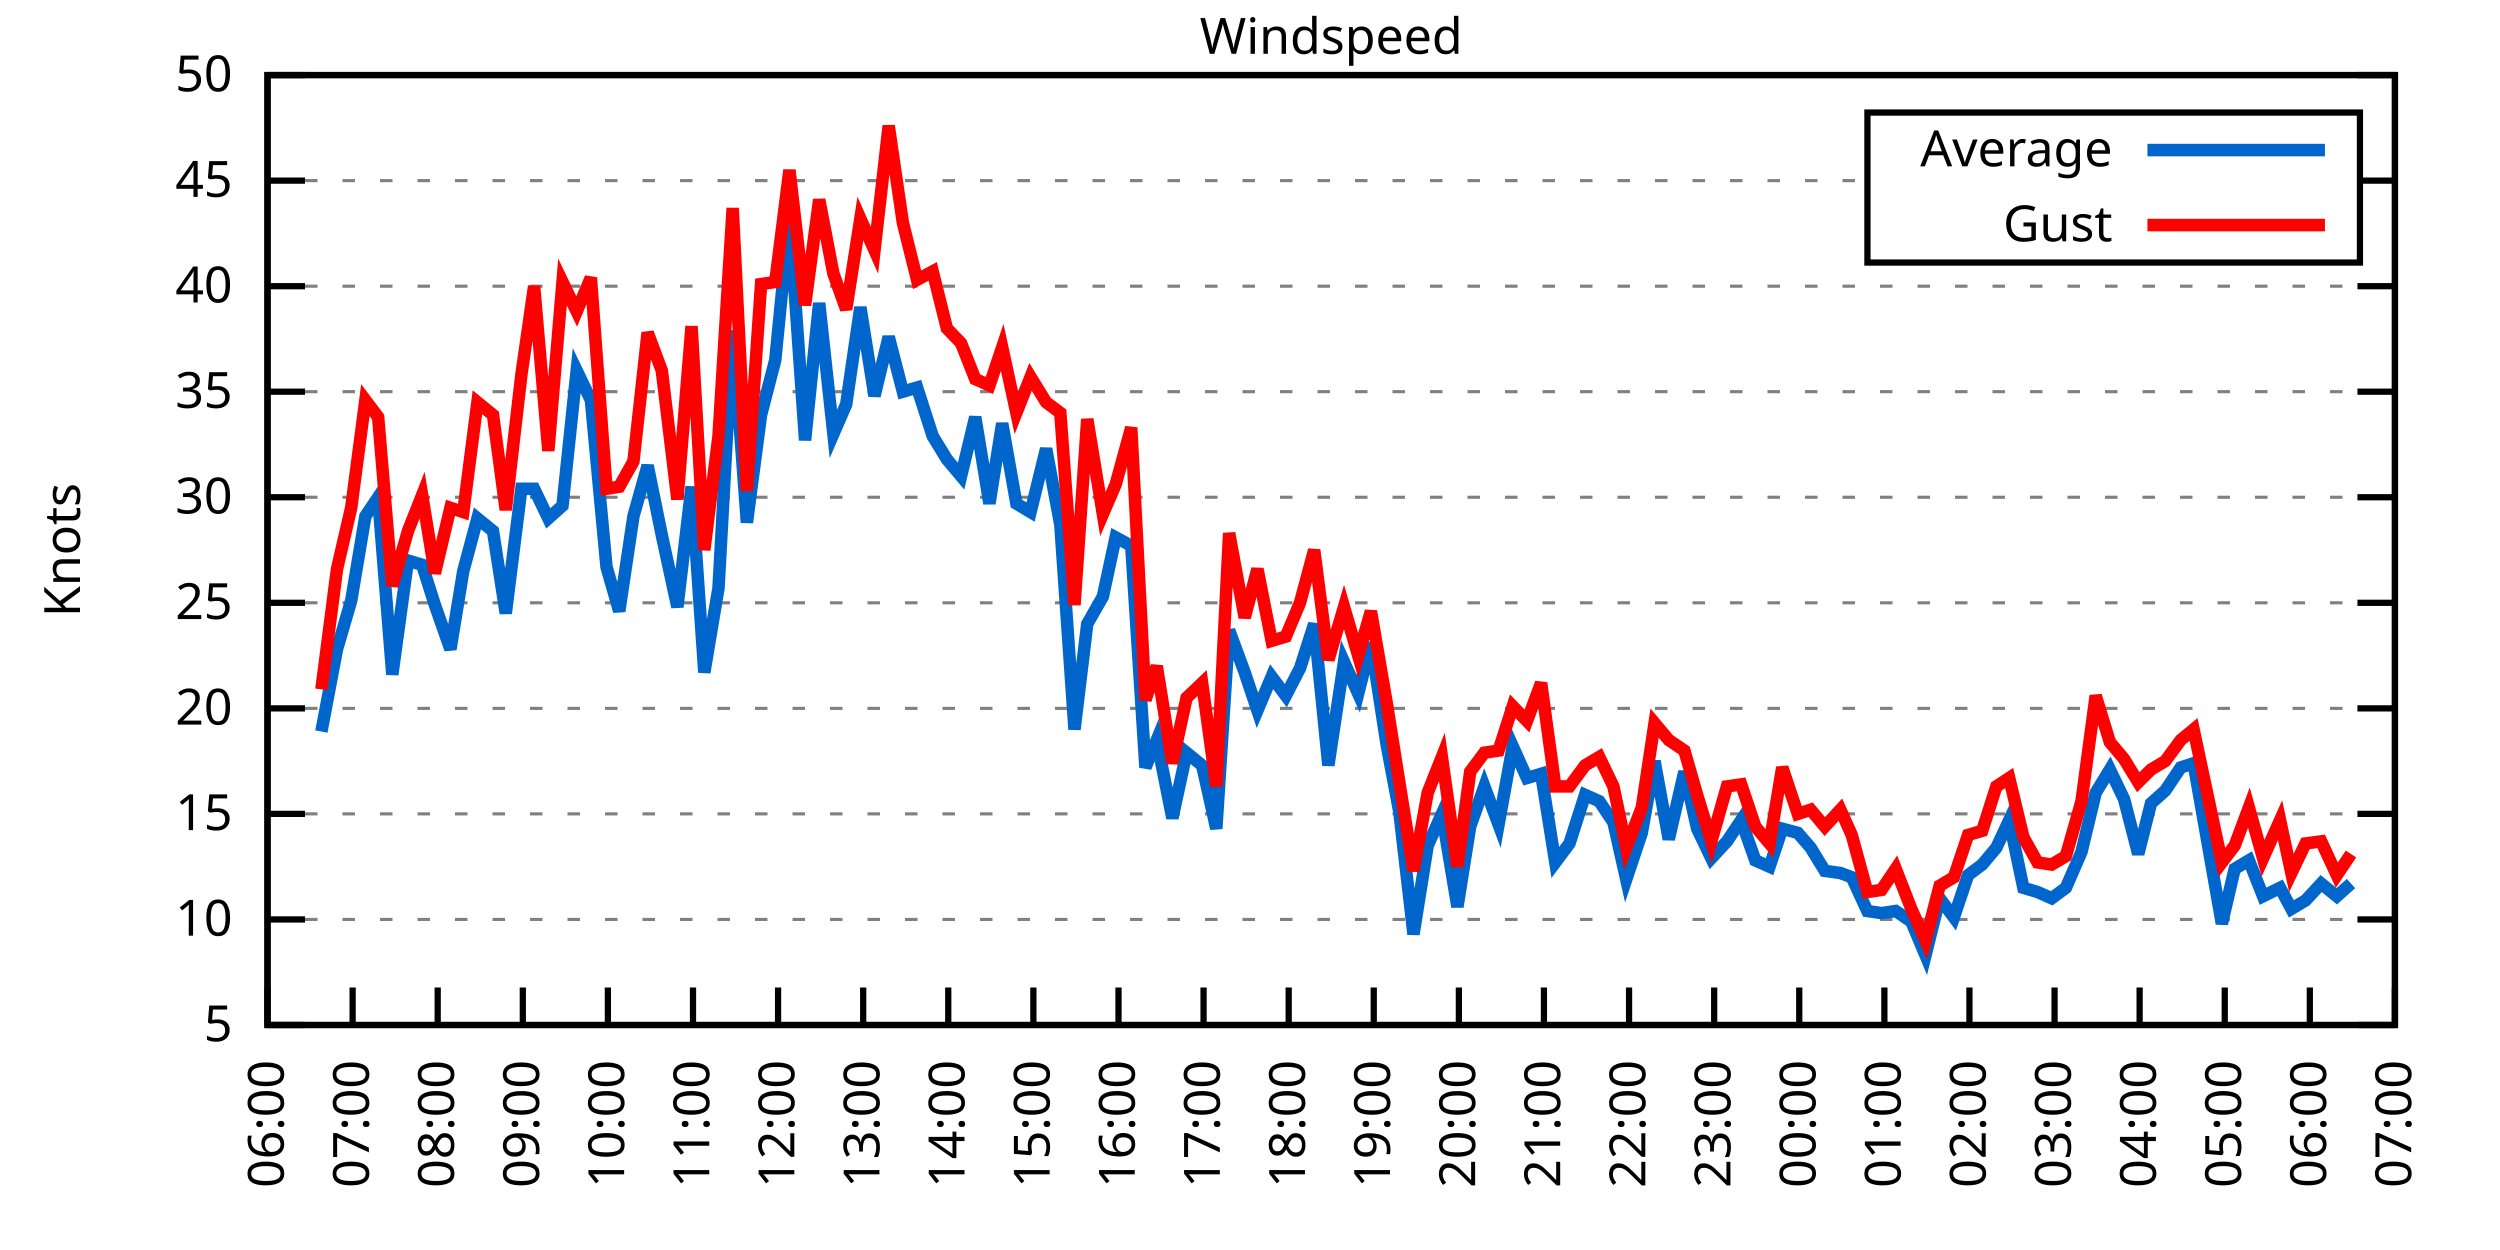
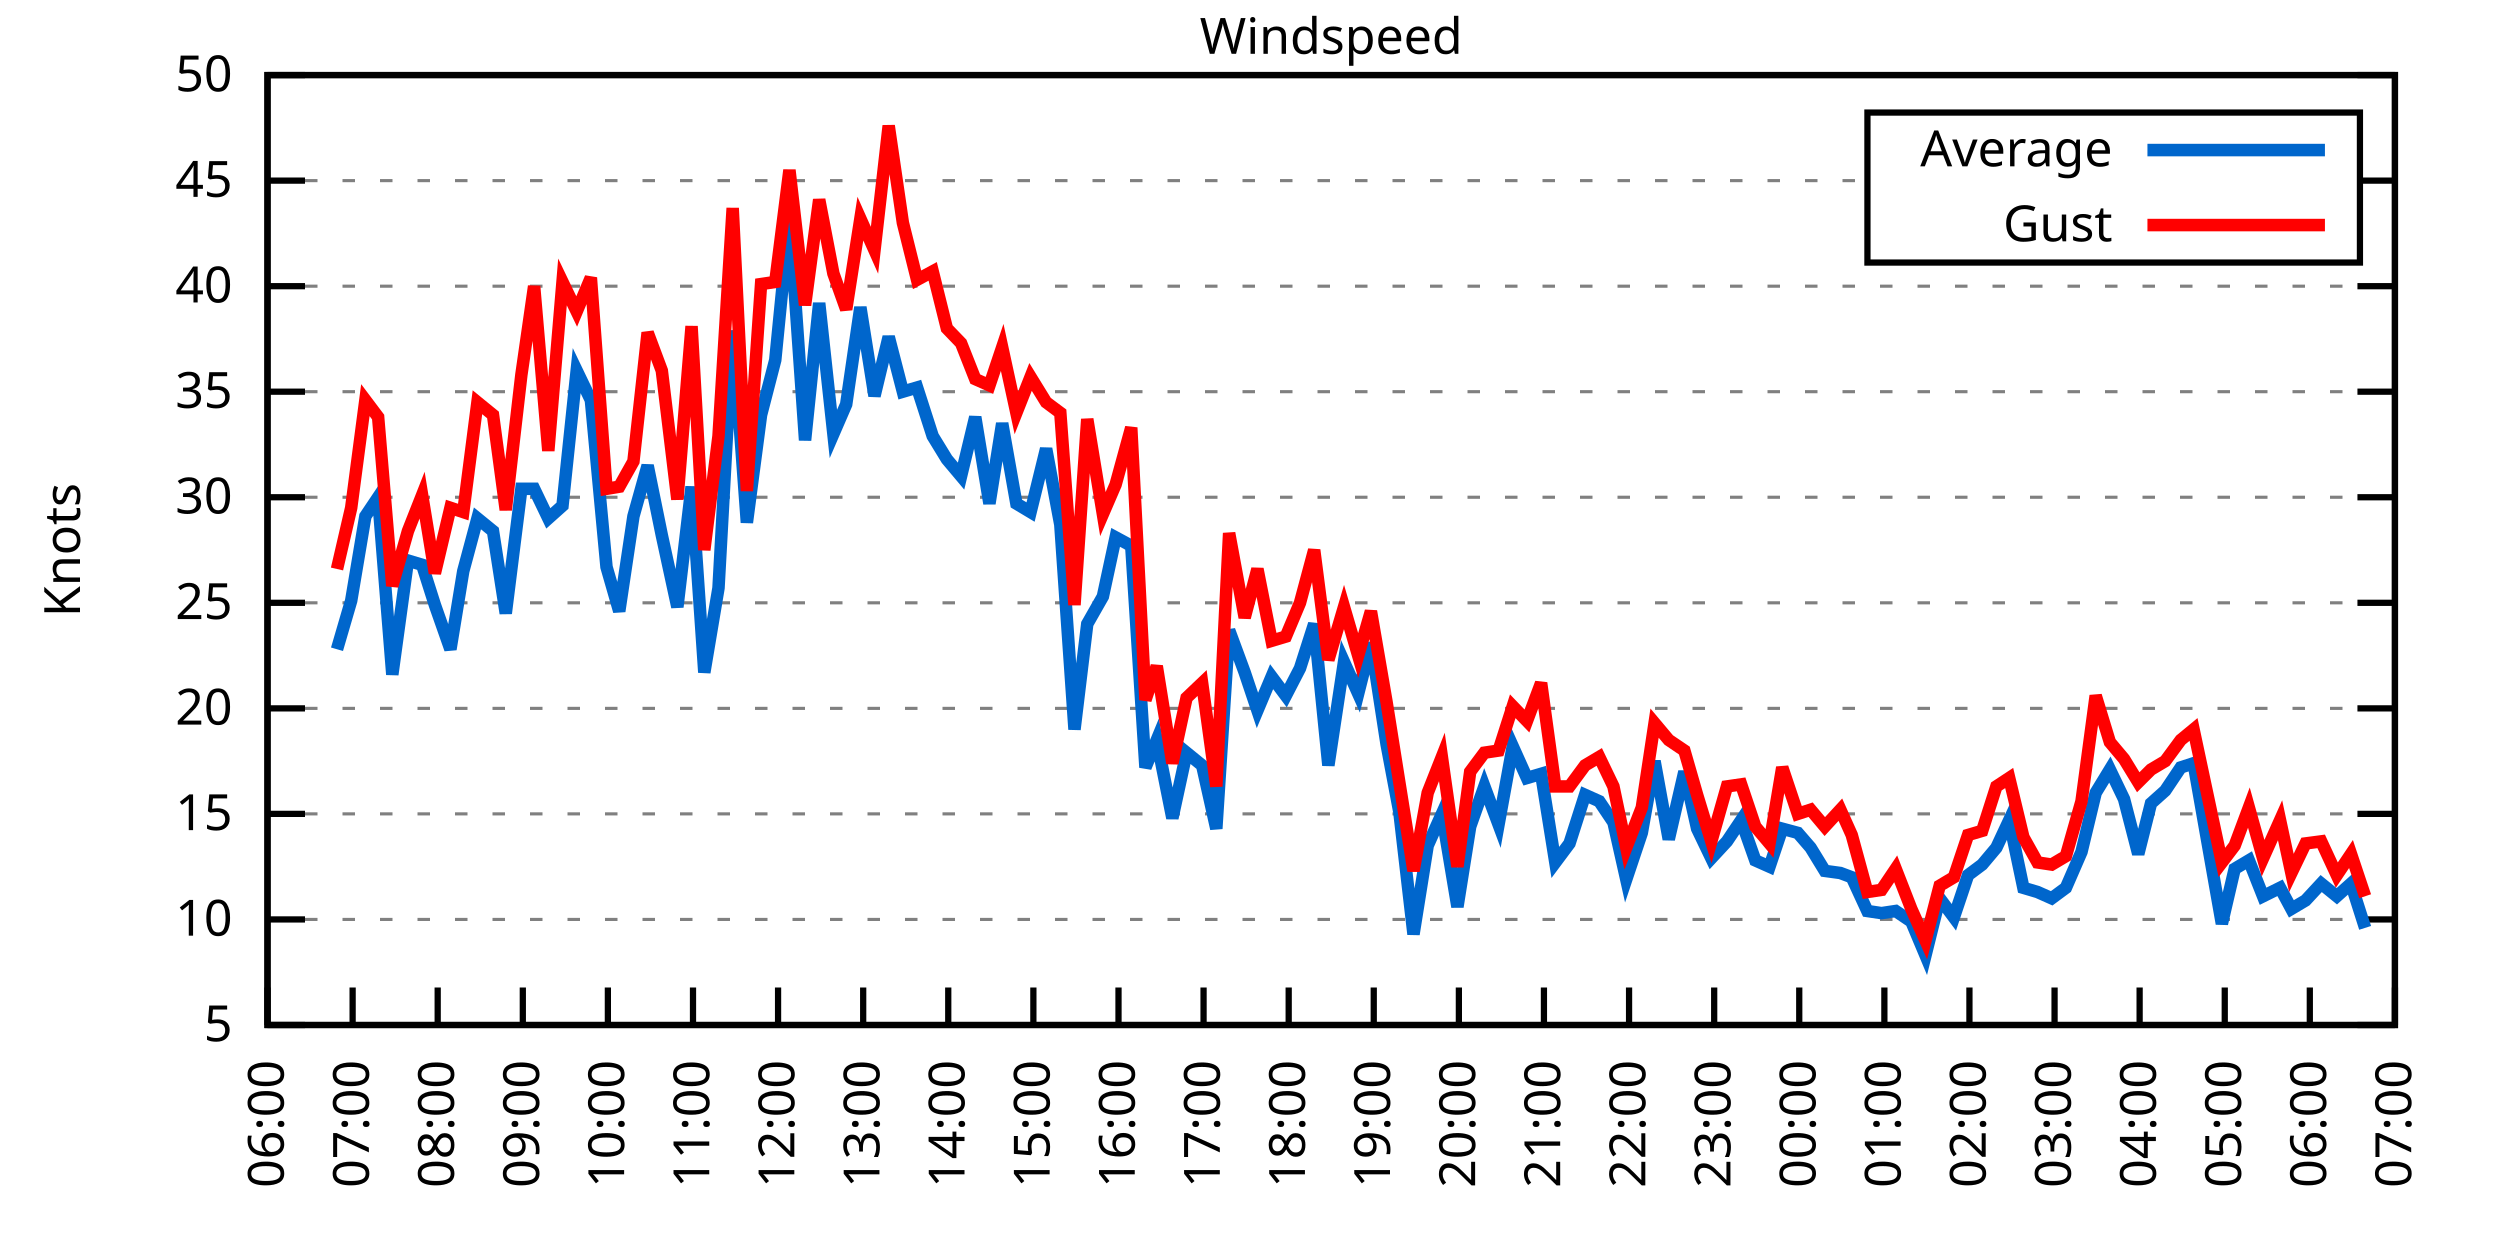
<svg xmlns="http://www.w3.org/2000/svg" xmlns:xlink="http://www.w3.org/1999/xlink" width="400" height="200" viewBox="0 0 400 200">
  <g id="gnuplot_canvas">
    <rect x="0" y="0" width="400" height="200" fill="none" />
    <defs>
      <circle id="gpDot" r="0.5" stroke-width="0.5" stroke="currentColor" />
      <path id="gpPt0" stroke-width="0.333" stroke="currentColor" d="M-1,0 h2 M0,-1 v2" />
      <path id="gpPt1" stroke-width="0.333" stroke="currentColor" d="M-1,-1 L1,1 M1,-1 L-1,1" />
      <path id="gpPt2" stroke-width="0.333" stroke="currentColor" d="M-1,0 L1,0 M0,-1 L0,1 M-1,-1 L1,1 M-1,1 L1,-1" />
      <rect id="gpPt3" stroke-width="0.333" stroke="currentColor" x="-1" y="-1" width="2" height="2" />
      <rect id="gpPt4" stroke-width="0.333" stroke="currentColor" fill="currentColor" x="-1" y="-1" width="2" height="2" />
      <circle id="gpPt5" stroke-width="0.333" stroke="currentColor" cx="0" cy="0" r="1" />
      <use xlink:href="#gpPt5" id="gpPt6" fill="currentColor" stroke="none" />
      <path id="gpPt7" stroke-width="0.333" stroke="currentColor" d="M0,-1.33 L-1.33,0.67 L1.33,0.67 z" />
      <use xlink:href="#gpPt7" id="gpPt8" fill="currentColor" stroke="none" />
      <use xlink:href="#gpPt7" id="gpPt9" stroke="currentColor" transform="rotate(180)" />
      <use xlink:href="#gpPt9" id="gpPt10" fill="currentColor" stroke="none" />
      <use xlink:href="#gpPt3" id="gpPt11" stroke="currentColor" transform="rotate(45)" />
      <use xlink:href="#gpPt11" id="gpPt12" fill="currentColor" stroke="none" />
      <path id="gpPt13" stroke-width="0.333" stroke="currentColor" d="M0,1.330 L1.265,0.411 L0.782,-1.067 L-0.782,-1.076 L-1.265,0.411 z" />
      <use xlink:href="#gpPt13" id="gpPt14" fill="currentColor" stroke="none" />
      <filter id="textbox" filterUnits="objectBoundingBox" x="0" y="0" height="1" width="1">
        <feFlood flood-color="white" flood-opacity="1" result="bgnd" />
        <feComposite in="SourceGraphic" in2="bgnd" operator="atop" />
      </filter>
      <filter id="greybox" filterUnits="objectBoundingBox" x="0" y="0" height="1" width="1">
        <feFlood flood-color="lightgrey" flood-opacity="1" result="grey" />
        <feComposite in="SourceGraphic" in2="grey" operator="atop" />
      </filter>
    </defs>
    <g fill="none" color="white" stroke="currentColor" stroke-width="1.00" stroke-linecap="butt" stroke-linejoin="miter">
</g>
    <g fill="none" color="black" stroke="currentColor" stroke-width="1.00" stroke-linecap="butt" stroke-linejoin="miter">
      <g stroke="none" shape-rendering="crispEdges">
        <polygon fill="rgb(255, 255, 255)" points="42.80,164.00 383.18,164.00 383.18,12.02 42.80,12.02 " />
      </g>
    </g>
    <g fill="none" color="black" stroke="currentColor" stroke-width="1.00" stroke-linecap="butt" stroke-linejoin="miter">
</g>
    <g fill="none" color="black" stroke="black" stroke-width="0.50" stroke-linecap="butt" stroke-linejoin="miter">
</g>
    <g fill="none" color="gray" stroke="currentColor" stroke-width="0.50" stroke-linecap="butt" stroke-linejoin="miter">
      <path stroke="gray" stroke-dasharray="2,4" class="gridline" d="M42.80,164.00 L383.19,164.00  " />
    </g>
    <g fill="none" color="gray" stroke="gray" stroke-width="1.00" stroke-linecap="butt" stroke-linejoin="miter">
</g>
    <g fill="none" color="black" stroke="currentColor" stroke-width="1.00" stroke-linecap="butt" stroke-linejoin="miter">
      <path stroke="black" d="M42.80,164.00 L48.80,164.00 M383.19,164.00 L377.19,164.00  " />
      <g transform="translate(37.20,166.60)" stroke="none" fill="black" font-family="Sans" font-size="8.00" text-anchor="end">
        <text>
          <tspan font-family="Sans"> 5</tspan>
        </text>
      </g>
    </g>
    <g fill="none" color="black" stroke="currentColor" stroke-width="1.00" stroke-linecap="butt" stroke-linejoin="miter">
</g>
    <g fill="none" color="black" stroke="black" stroke-width="0.50" stroke-linecap="butt" stroke-linejoin="miter">
</g>
    <g fill="none" color="gray" stroke="currentColor" stroke-width="0.50" stroke-linecap="butt" stroke-linejoin="miter">
      <path stroke="gray" stroke-dasharray="2,4" class="gridline" d="M42.80,147.11 L383.19,147.11  " />
    </g>
    <g fill="none" color="gray" stroke="gray" stroke-width="1.00" stroke-linecap="butt" stroke-linejoin="miter">
</g>
    <g fill="none" color="black" stroke="currentColor" stroke-width="1.00" stroke-linecap="butt" stroke-linejoin="miter">
      <path stroke="black" d="M42.80,147.11 L48.80,147.11 M383.19,147.11 L377.19,147.11  " />
      <g transform="translate(37.20,149.71)" stroke="none" fill="black" font-family="Sans" font-size="8.00" text-anchor="end">
        <text>
          <tspan font-family="Sans"> 10</tspan>
        </text>
      </g>
    </g>
    <g fill="none" color="black" stroke="currentColor" stroke-width="1.00" stroke-linecap="butt" stroke-linejoin="miter">
</g>
    <g fill="none" color="black" stroke="black" stroke-width="0.50" stroke-linecap="butt" stroke-linejoin="miter">
</g>
    <g fill="none" color="gray" stroke="currentColor" stroke-width="0.50" stroke-linecap="butt" stroke-linejoin="miter">
      <path stroke="gray" stroke-dasharray="2,4" class="gridline" d="M42.80,130.22 L383.19,130.22  " />
    </g>
    <g fill="none" color="gray" stroke="gray" stroke-width="1.00" stroke-linecap="butt" stroke-linejoin="miter">
</g>
    <g fill="none" color="black" stroke="currentColor" stroke-width="1.00" stroke-linecap="butt" stroke-linejoin="miter">
      <path stroke="black" d="M42.80,130.22 L48.80,130.22 M383.19,130.22 L377.19,130.22  " />
      <g transform="translate(37.20,132.82)" stroke="none" fill="black" font-family="Sans" font-size="8.00" text-anchor="end">
        <text>
          <tspan font-family="Sans"> 15</tspan>
        </text>
      </g>
    </g>
    <g fill="none" color="black" stroke="currentColor" stroke-width="1.00" stroke-linecap="butt" stroke-linejoin="miter">
</g>
    <g fill="none" color="black" stroke="black" stroke-width="0.50" stroke-linecap="butt" stroke-linejoin="miter">
</g>
    <g fill="none" color="gray" stroke="currentColor" stroke-width="0.50" stroke-linecap="butt" stroke-linejoin="miter">
      <path stroke="gray" stroke-dasharray="2,4" class="gridline" d="M42.80,113.34 L383.19,113.34  " />
    </g>
    <g fill="none" color="gray" stroke="gray" stroke-width="1.00" stroke-linecap="butt" stroke-linejoin="miter">
</g>
    <g fill="none" color="black" stroke="currentColor" stroke-width="1.00" stroke-linecap="butt" stroke-linejoin="miter">
      <path stroke="black" d="M42.80,113.34 L48.80,113.34 M383.19,113.34 L377.19,113.34  " />
      <g transform="translate(37.20,115.94)" stroke="none" fill="black" font-family="Sans" font-size="8.00" text-anchor="end">
        <text>
          <tspan font-family="Sans"> 20</tspan>
        </text>
      </g>
    </g>
    <g fill="none" color="black" stroke="currentColor" stroke-width="1.00" stroke-linecap="butt" stroke-linejoin="miter">
</g>
    <g fill="none" color="black" stroke="black" stroke-width="0.50" stroke-linecap="butt" stroke-linejoin="miter">
</g>
    <g fill="none" color="gray" stroke="currentColor" stroke-width="0.50" stroke-linecap="butt" stroke-linejoin="miter">
      <path stroke="gray" stroke-dasharray="2,4" class="gridline" d="M42.80,96.45 L383.19,96.45  " />
    </g>
    <g fill="none" color="gray" stroke="gray" stroke-width="1.00" stroke-linecap="butt" stroke-linejoin="miter">
</g>
    <g fill="none" color="black" stroke="currentColor" stroke-width="1.00" stroke-linecap="butt" stroke-linejoin="miter">
      <path stroke="black" d="M42.80,96.45 L48.80,96.45 M383.19,96.45 L377.19,96.45  " />
      <g transform="translate(37.20,99.05)" stroke="none" fill="black" font-family="Sans" font-size="8.00" text-anchor="end">
        <text>
          <tspan font-family="Sans"> 25</tspan>
        </text>
      </g>
    </g>
    <g fill="none" color="black" stroke="currentColor" stroke-width="1.00" stroke-linecap="butt" stroke-linejoin="miter">
</g>
    <g fill="none" color="black" stroke="black" stroke-width="0.50" stroke-linecap="butt" stroke-linejoin="miter">
</g>
    <g fill="none" color="gray" stroke="currentColor" stroke-width="0.50" stroke-linecap="butt" stroke-linejoin="miter">
      <path stroke="gray" stroke-dasharray="2,4" class="gridline" d="M42.80,79.56 L383.19,79.56  " />
    </g>
    <g fill="none" color="gray" stroke="gray" stroke-width="1.00" stroke-linecap="butt" stroke-linejoin="miter">
</g>
    <g fill="none" color="black" stroke="currentColor" stroke-width="1.00" stroke-linecap="butt" stroke-linejoin="miter">
      <path stroke="black" d="M42.80,79.56 L48.80,79.56 M383.19,79.56 L377.19,79.56  " />
      <g transform="translate(37.20,82.16)" stroke="none" fill="black" font-family="Sans" font-size="8.00" text-anchor="end">
        <text>
          <tspan font-family="Sans"> 30</tspan>
        </text>
      </g>
    </g>
    <g fill="none" color="black" stroke="currentColor" stroke-width="1.00" stroke-linecap="butt" stroke-linejoin="miter">
</g>
    <g fill="none" color="black" stroke="black" stroke-width="0.50" stroke-linecap="butt" stroke-linejoin="miter">
</g>
    <g fill="none" color="gray" stroke="currentColor" stroke-width="0.50" stroke-linecap="butt" stroke-linejoin="miter">
      <path stroke="gray" stroke-dasharray="2,4" class="gridline" d="M42.80,62.67 L383.19,62.67  " />
    </g>
    <g fill="none" color="gray" stroke="gray" stroke-width="1.00" stroke-linecap="butt" stroke-linejoin="miter">
</g>
    <g fill="none" color="black" stroke="currentColor" stroke-width="1.00" stroke-linecap="butt" stroke-linejoin="miter">
      <path stroke="black" d="M42.80,62.67 L48.80,62.67 M383.19,62.67 L377.19,62.67  " />
      <g transform="translate(37.20,65.27)" stroke="none" fill="black" font-family="Sans" font-size="8.00" text-anchor="end">
        <text>
          <tspan font-family="Sans"> 35</tspan>
        </text>
      </g>
    </g>
    <g fill="none" color="black" stroke="currentColor" stroke-width="1.00" stroke-linecap="butt" stroke-linejoin="miter">
</g>
    <g fill="none" color="black" stroke="black" stroke-width="0.50" stroke-linecap="butt" stroke-linejoin="miter">
</g>
    <g fill="none" color="gray" stroke="currentColor" stroke-width="0.50" stroke-linecap="butt" stroke-linejoin="miter">
      <path stroke="gray" stroke-dasharray="2,4" class="gridline" d="M42.80,45.79 L383.19,45.79  " />
    </g>
    <g fill="none" color="gray" stroke="gray" stroke-width="1.00" stroke-linecap="butt" stroke-linejoin="miter">
</g>
    <g fill="none" color="black" stroke="currentColor" stroke-width="1.00" stroke-linecap="butt" stroke-linejoin="miter">
      <path stroke="black" d="M42.80,45.79 L48.80,45.79 M383.19,45.79 L377.19,45.79  " />
      <g transform="translate(37.20,48.39)" stroke="none" fill="black" font-family="Sans" font-size="8.00" text-anchor="end">
        <text>
          <tspan font-family="Sans"> 40</tspan>
        </text>
      </g>
    </g>
    <g fill="none" color="black" stroke="currentColor" stroke-width="1.00" stroke-linecap="butt" stroke-linejoin="miter">
</g>
    <g fill="none" color="black" stroke="black" stroke-width="0.50" stroke-linecap="butt" stroke-linejoin="miter">
</g>
    <g fill="none" color="gray" stroke="currentColor" stroke-width="0.50" stroke-linecap="butt" stroke-linejoin="miter">
      <path stroke="gray" stroke-dasharray="2,4" class="gridline" d="M42.80,28.90 L298.79,28.90 M377.59,28.90 L383.19,28.90  " />
    </g>
    <g fill="none" color="gray" stroke="gray" stroke-width="1.00" stroke-linecap="butt" stroke-linejoin="miter">
</g>
    <g fill="none" color="black" stroke="currentColor" stroke-width="1.00" stroke-linecap="butt" stroke-linejoin="miter">
      <path stroke="black" d="M42.80,28.90 L48.80,28.90 M383.19,28.90 L377.19,28.90  " />
      <g transform="translate(37.20,31.50)" stroke="none" fill="black" font-family="Sans" font-size="8.00" text-anchor="end">
        <text>
          <tspan font-family="Sans"> 45</tspan>
        </text>
      </g>
    </g>
    <g fill="none" color="black" stroke="currentColor" stroke-width="1.00" stroke-linecap="butt" stroke-linejoin="miter">
</g>
    <g fill="none" color="black" stroke="black" stroke-width="0.50" stroke-linecap="butt" stroke-linejoin="miter">
</g>
    <g fill="none" color="gray" stroke="currentColor" stroke-width="0.50" stroke-linecap="butt" stroke-linejoin="miter">
      <path stroke="gray" stroke-dasharray="2,4" class="gridline" d="M42.80,12.01 L383.19,12.01  " />
    </g>
    <g fill="none" color="gray" stroke="gray" stroke-width="1.00" stroke-linecap="butt" stroke-linejoin="miter">
</g>
    <g fill="none" color="black" stroke="currentColor" stroke-width="1.00" stroke-linecap="butt" stroke-linejoin="miter">
      <path stroke="black" d="M42.80,12.01 L48.80,12.01 M383.19,12.01 L377.19,12.01  " />
      <g transform="translate(37.20,14.61)" stroke="none" fill="black" font-family="Sans" font-size="8.00" text-anchor="end">
        <text>
          <tspan font-family="Sans"> 50</tspan>
        </text>
      </g>
    </g>
    <g fill="none" color="black" stroke="currentColor" stroke-width="1.00" stroke-linecap="butt" stroke-linejoin="miter">
      <path stroke="black" d="M42.80,164.00 L42.80,158.00  " />
      <g transform="translate(45.40,169.60) rotate(270.00)" stroke="none" fill="black" font-family="Sans" font-size="8.00" text-anchor="end">
        <text>
          <tspan font-family="Sans">06:00</tspan>
        </text>
      </g>
    </g>
    <g fill="none" color="black" stroke="currentColor" stroke-width="1.00" stroke-linecap="butt" stroke-linejoin="miter">
      <path stroke="black" d="M56.42,164.00 L56.42,158.00  " />
      <g transform="translate(59.02,169.60) rotate(270.00)" stroke="none" fill="black" font-family="Sans" font-size="8.00" text-anchor="end">
        <text>
          <tspan font-family="Sans">07:00</tspan>
        </text>
      </g>
    </g>
    <g fill="none" color="black" stroke="currentColor" stroke-width="1.00" stroke-linecap="butt" stroke-linejoin="miter">
      <path stroke="black" d="M70.03,164.00 L70.03,158.00  " />
      <g transform="translate(72.63,169.60) rotate(270.00)" stroke="none" fill="black" font-family="Sans" font-size="8.00" text-anchor="end">
        <text>
          <tspan font-family="Sans">08:00</tspan>
        </text>
      </g>
    </g>
    <g fill="none" color="black" stroke="currentColor" stroke-width="1.00" stroke-linecap="butt" stroke-linejoin="miter">
      <path stroke="black" d="M83.65,164.00 L83.65,158.00  " />
      <g transform="translate(86.25,169.60) rotate(270.00)" stroke="none" fill="black" font-family="Sans" font-size="8.00" text-anchor="end">
        <text>
          <tspan font-family="Sans">09:00</tspan>
        </text>
      </g>
    </g>
    <g fill="none" color="black" stroke="currentColor" stroke-width="1.00" stroke-linecap="butt" stroke-linejoin="miter">
      <path stroke="black" d="M97.26,164.00 L97.26,158.00  " />
      <g transform="translate(99.86,169.60) rotate(270.00)" stroke="none" fill="black" font-family="Sans" font-size="8.00" text-anchor="end">
        <text>
          <tspan font-family="Sans">10:00</tspan>
        </text>
      </g>
    </g>
    <g fill="none" color="black" stroke="currentColor" stroke-width="1.00" stroke-linecap="butt" stroke-linejoin="miter">
      <path stroke="black" d="M110.88,164.00 L110.88,158.00  " />
      <g transform="translate(113.48,169.60) rotate(270.00)" stroke="none" fill="black" font-family="Sans" font-size="8.00" text-anchor="end">
        <text>
          <tspan font-family="Sans">11:00</tspan>
        </text>
      </g>
    </g>
    <g fill="none" color="black" stroke="currentColor" stroke-width="1.00" stroke-linecap="butt" stroke-linejoin="miter">
      <path stroke="black" d="M124.49,164.00 L124.49,158.00  " />
      <g transform="translate(127.09,169.60) rotate(270.00)" stroke="none" fill="black" font-family="Sans" font-size="8.00" text-anchor="end">
        <text>
          <tspan font-family="Sans">12:00</tspan>
        </text>
      </g>
    </g>
    <g fill="none" color="black" stroke="currentColor" stroke-width="1.00" stroke-linecap="butt" stroke-linejoin="miter">
      <path stroke="black" d="M138.11,164.00 L138.11,158.00  " />
      <g transform="translate(140.71,169.60) rotate(270.00)" stroke="none" fill="black" font-family="Sans" font-size="8.00" text-anchor="end">
        <text>
          <tspan font-family="Sans">13:00</tspan>
        </text>
      </g>
    </g>
    <g fill="none" color="black" stroke="currentColor" stroke-width="1.00" stroke-linecap="butt" stroke-linejoin="miter">
      <path stroke="black" d="M151.72,164.00 L151.72,158.00  " />
      <g transform="translate(154.32,169.60) rotate(270.00)" stroke="none" fill="black" font-family="Sans" font-size="8.00" text-anchor="end">
        <text>
          <tspan font-family="Sans">14:00</tspan>
        </text>
      </g>
    </g>
    <g fill="none" color="black" stroke="currentColor" stroke-width="1.00" stroke-linecap="butt" stroke-linejoin="miter">
      <path stroke="black" d="M165.34,164.00 L165.34,158.00  " />
      <g transform="translate(167.94,169.60) rotate(270.00)" stroke="none" fill="black" font-family="Sans" font-size="8.00" text-anchor="end">
        <text>
          <tspan font-family="Sans">15:00</tspan>
        </text>
      </g>
    </g>
    <g fill="none" color="black" stroke="currentColor" stroke-width="1.00" stroke-linecap="butt" stroke-linejoin="miter">
      <path stroke="black" d="M178.96,164.00 L178.96,158.00  " />
      <g transform="translate(181.56,169.60) rotate(270.00)" stroke="none" fill="black" font-family="Sans" font-size="8.00" text-anchor="end">
        <text>
          <tspan font-family="Sans">16:00</tspan>
        </text>
      </g>
    </g>
    <g fill="none" color="black" stroke="currentColor" stroke-width="1.00" stroke-linecap="butt" stroke-linejoin="miter">
      <path stroke="black" d="M192.57,164.00 L192.57,158.00  " />
      <g transform="translate(195.17,169.60) rotate(270.00)" stroke="none" fill="black" font-family="Sans" font-size="8.00" text-anchor="end">
        <text>
          <tspan font-family="Sans">17:00</tspan>
        </text>
      </g>
    </g>
    <g fill="none" color="black" stroke="currentColor" stroke-width="1.00" stroke-linecap="butt" stroke-linejoin="miter">
      <path stroke="black" d="M206.19,164.00 L206.19,158.00  " />
      <g transform="translate(208.79,169.60) rotate(270.00)" stroke="none" fill="black" font-family="Sans" font-size="8.00" text-anchor="end">
        <text>
          <tspan font-family="Sans">18:00</tspan>
        </text>
      </g>
    </g>
    <g fill="none" color="black" stroke="currentColor" stroke-width="1.00" stroke-linecap="butt" stroke-linejoin="miter">
      <path stroke="black" d="M219.80,164.00 L219.80,158.00  " />
      <g transform="translate(222.40,169.60) rotate(270.00)" stroke="none" fill="black" font-family="Sans" font-size="8.00" text-anchor="end">
        <text>
          <tspan font-family="Sans">19:00</tspan>
        </text>
      </g>
    </g>
    <g fill="none" color="black" stroke="currentColor" stroke-width="1.00" stroke-linecap="butt" stroke-linejoin="miter">
      <path stroke="black" d="M233.42,164.00 L233.42,158.00  " />
      <g transform="translate(236.02,169.60) rotate(270.00)" stroke="none" fill="black" font-family="Sans" font-size="8.00" text-anchor="end">
        <text>
          <tspan font-family="Sans">20:00</tspan>
        </text>
      </g>
    </g>
    <g fill="none" color="black" stroke="currentColor" stroke-width="1.00" stroke-linecap="butt" stroke-linejoin="miter">
      <path stroke="black" d="M247.03,164.00 L247.03,158.00  " />
      <g transform="translate(249.63,169.60) rotate(270.00)" stroke="none" fill="black" font-family="Sans" font-size="8.00" text-anchor="end">
        <text>
          <tspan font-family="Sans">21:00</tspan>
        </text>
      </g>
    </g>
    <g fill="none" color="black" stroke="currentColor" stroke-width="1.00" stroke-linecap="butt" stroke-linejoin="miter">
      <path stroke="black" d="M260.65,164.00 L260.65,158.00  " />
      <g transform="translate(263.25,169.60) rotate(270.00)" stroke="none" fill="black" font-family="Sans" font-size="8.00" text-anchor="end">
        <text>
          <tspan font-family="Sans">22:00</tspan>
        </text>
      </g>
    </g>
    <g fill="none" color="black" stroke="currentColor" stroke-width="1.00" stroke-linecap="butt" stroke-linejoin="miter">
      <path stroke="black" d="M274.27,164.00 L274.27,158.00  " />
      <g transform="translate(276.87,169.60) rotate(270.00)" stroke="none" fill="black" font-family="Sans" font-size="8.00" text-anchor="end">
        <text>
          <tspan font-family="Sans">23:00</tspan>
        </text>
      </g>
    </g>
    <g fill="none" color="black" stroke="currentColor" stroke-width="1.00" stroke-linecap="butt" stroke-linejoin="miter">
      <path stroke="black" d="M287.88,164.00 L287.88,158.00  " />
      <g transform="translate(290.48,169.60) rotate(270.00)" stroke="none" fill="black" font-family="Sans" font-size="8.00" text-anchor="end">
        <text>
          <tspan font-family="Sans">00:00</tspan>
        </text>
      </g>
    </g>
    <g fill="none" color="black" stroke="currentColor" stroke-width="1.00" stroke-linecap="butt" stroke-linejoin="miter">
      <path stroke="black" d="M301.50,164.00 L301.50,158.00  " />
      <g transform="translate(304.10,169.60) rotate(270.00)" stroke="none" fill="black" font-family="Sans" font-size="8.00" text-anchor="end">
        <text>
          <tspan font-family="Sans">01:00</tspan>
        </text>
      </g>
    </g>
    <g fill="none" color="black" stroke="currentColor" stroke-width="1.00" stroke-linecap="butt" stroke-linejoin="miter">
      <path stroke="black" d="M315.11,164.00 L315.11,158.00  " />
      <g transform="translate(317.71,169.60) rotate(270.00)" stroke="none" fill="black" font-family="Sans" font-size="8.00" text-anchor="end">
        <text>
          <tspan font-family="Sans">02:00</tspan>
        </text>
      </g>
    </g>
    <g fill="none" color="black" stroke="currentColor" stroke-width="1.00" stroke-linecap="butt" stroke-linejoin="miter">
      <path stroke="black" d="M328.73,164.00 L328.73,158.00  " />
      <g transform="translate(331.33,169.60) rotate(270.00)" stroke="none" fill="black" font-family="Sans" font-size="8.00" text-anchor="end">
        <text>
          <tspan font-family="Sans">03:00</tspan>
        </text>
      </g>
    </g>
    <g fill="none" color="black" stroke="currentColor" stroke-width="1.00" stroke-linecap="butt" stroke-linejoin="miter">
      <path stroke="black" d="M342.34,164.00 L342.34,158.00  " />
      <g transform="translate(344.94,169.60) rotate(270.00)" stroke="none" fill="black" font-family="Sans" font-size="8.00" text-anchor="end">
        <text>
          <tspan font-family="Sans">04:00</tspan>
        </text>
      </g>
    </g>
    <g fill="none" color="black" stroke="currentColor" stroke-width="1.00" stroke-linecap="butt" stroke-linejoin="miter">
      <path stroke="black" d="M355.96,164.00 L355.96,158.00  " />
      <g transform="translate(358.56,169.60) rotate(270.00)" stroke="none" fill="black" font-family="Sans" font-size="8.00" text-anchor="end">
        <text>
          <tspan font-family="Sans">05:00</tspan>
        </text>
      </g>
    </g>
    <g fill="none" color="black" stroke="currentColor" stroke-width="1.00" stroke-linecap="butt" stroke-linejoin="miter">
      <path stroke="black" d="M369.57,164.00 L369.57,158.00  " />
      <g transform="translate(372.17,169.60) rotate(270.00)" stroke="none" fill="black" font-family="Sans" font-size="8.00" text-anchor="end">
        <text>
          <tspan font-family="Sans">06:00</tspan>
        </text>
      </g>
    </g>
    <g fill="none" color="black" stroke="currentColor" stroke-width="1.00" stroke-linecap="butt" stroke-linejoin="miter">
      <path stroke="black" d="M383.19,164.00 L383.19,158.00  " />
      <g transform="translate(385.79,169.60) rotate(270.00)" stroke="none" fill="black" font-family="Sans" font-size="8.00" text-anchor="end">
        <text>
          <tspan font-family="Sans">07:00</tspan>
        </text>
      </g>
    </g>
    <g fill="none" color="black" stroke="currentColor" stroke-width="1.00" stroke-linecap="butt" stroke-linejoin="miter">
</g>
    <g fill="none" color="black" stroke="currentColor" stroke-width="1.00" stroke-linecap="butt" stroke-linejoin="miter">
      <path stroke="black" d="M42.80,12.01 L42.80,164.00 L383.19,164.00 L383.19,12.01 L42.80,12.01 Z  " />
    </g>
    <g fill="none" color="black" stroke="currentColor" stroke-width="1.00" stroke-linecap="butt" stroke-linejoin="miter">
</g>
    <g fill="none" color="black" stroke="currentColor" stroke-width="1.00" stroke-linecap="butt" stroke-linejoin="miter">
      <path stroke="black" d="M298.79,42.01 L298.79,18.01 L377.59,18.01 L377.59,42.01 L298.79,42.01 Z  " />
    </g>
    <g id="Windspeed_plot_1">
      <g fill="none" color="white" stroke="black" stroke-width="2.00" stroke-linecap="butt" stroke-linejoin="miter">
</g>
      <g fill="none" color="black" stroke="currentColor" stroke-width="2.00" stroke-linecap="butt" stroke-linejoin="miter">
        <g transform="translate(337.99,26.61)" stroke="none" fill="black" font-family="Sans" font-size="8.00" text-anchor="end">
          <text>
            <tspan font-family="Sans">Average</tspan>
          </text>
        </g>
      </g>
      <g fill="none" color="black" stroke="currentColor" stroke-width="2.00" stroke-linecap="butt" stroke-linejoin="miter">
-         <path stroke="rgb(  0, 102, 204)" d="M343.59,24.01 L371.99,24.01 M51.42,117.05 L53.92,103.88 L56.19,96.11 L58.46,82.60 L60.50,79.56 L62.77,107.93   L65.27,89.69 L67.54,90.37 L69.58,96.79 L72.07,103.88 L74.12,91.38 L76.39,82.94 L78.88,84.97 L80.92,98.14   L83.42,78.21 L85.46,78.21 L87.73,82.94 L90.00,80.91 L92.27,59.30 L94.54,64.02 L97.04,90.71 L99.08,97.80   L101.35,82.60 L103.62,74.49 L105.89,85.64 L108.38,97.12 L110.65,77.87 L112.69,107.59 L114.96,94.08 L117.23,52.88   L119.50,83.61 L121.77,66.39 L124.04,57.61 L126.31,34.64 L128.81,70.44 L131.07,48.49 L133.34,69.43 L135.39,64.70   L137.66,49.16 L139.92,63.35 L142.19,53.89 L144.46,62.67 L146.73,62.00 L149.23,69.77 L151.50,73.48 L153.77,76.18   L156.04,66.73 L158.31,80.57 L160.35,67.74 L162.62,80.57 L164.89,81.93 L167.38,71.79 L169.65,83.95 L171.92,116.71   L173.96,99.83 L176.46,95.44 L178.50,85.98 L181.00,87.33 L183.27,122.79 L185.08,118.40 L187.58,130.90 L189.85,120.43   L192.34,122.46 L194.61,132.59 L196.66,100.84 L199.15,107.59 L201.19,113.67 L203.46,108.27 L205.73,111.31 L208.00,106.92   L210.27,99.83 L212.54,122.46 L215.04,105.91 L217.31,110.97 L219.35,102.87 L221.85,119.08 L223.89,129.89 L226.16,149.48   L228.43,135.29 L230.70,130.22 L233.19,145.09 L235.23,132.25 L237.50,125.83 L239.77,131.91 L242.04,119.42 L244.31,124.48   L246.58,123.81 L248.85,137.99 L251.12,134.95 L253.61,127.18 L255.88,128.20 L258.15,131.58 L260.20,140.69 L262.69,133.26   L264.73,121.78 L267.00,134.28 L269.50,123.47 L271.54,132.59 L273.81,137.32 L276.31,134.62 L278.58,131.24 L280.85,137.66   L283.12,138.67 L285.16,132.59 L287.65,133.26 L289.70,135.63 L291.97,139.34 L294.46,139.68 L296.28,140.36 L298.77,145.76   L301.04,146.10 L303.31,145.76 L305.81,147.45 L308.08,152.85 L310.35,143.73 L312.62,146.77 L314.89,140.02 L317.15,138.33   L319.42,135.63 L321.47,131.24 L323.74,142.05 L326.00,142.72 L328.27,143.73 L330.54,142.05 L333.04,136.30 L335.31,126.85   L337.58,123.13 L339.85,127.86 L342.12,136.64 L344.16,128.54 L346.43,126.51 L348.92,122.79 L350.97,122.12 L355.50,147.79   L357.55,139.01 L359.82,137.66 L362.09,143.40 L364.81,142.05 L366.62,145.42 L368.89,144.07 L371.39,141.37 L373.89,143.40   L376.16,141.37  " />
+         <path stroke="rgb(  0, 102, 204)" d="M343.59,24.01 L371.99,24.01 M53.92,103.88 L56.19,96.11 L58.46,82.60 L60.50,79.56 L62.77,107.93 L65.27,89.69   L67.54,90.37 L69.58,96.79 L72.07,103.88 L74.12,91.38 L76.39,82.94 L78.88,84.97 L80.92,98.14 L83.42,78.21   L85.46,78.21 L87.73,82.94 L90.00,80.91 L92.27,59.30 L94.54,64.02 L97.04,90.71 L99.08,97.80 L101.35,82.60   L103.62,74.49 L105.89,85.64 L108.38,97.12 L110.65,77.87 L112.69,107.59 L114.96,94.08 L117.23,52.88 L119.50,83.61   L121.77,66.39 L124.04,57.61 L126.31,34.64 L128.81,70.44 L131.07,48.49 L133.34,69.43 L135.39,64.70 L137.66,49.16   L139.92,63.35 L142.19,53.89 L144.46,62.67 L146.73,62.00 L149.23,69.77 L151.50,73.48 L153.77,76.18 L156.04,66.73   L158.31,80.57 L160.35,67.74 L162.62,80.57 L164.89,81.93 L167.38,71.79 L169.65,83.95 L171.92,116.71 L173.96,99.83   L176.46,95.44 L178.50,85.98 L181.00,87.33 L183.27,122.79 L185.08,118.40 L187.58,130.90 L189.85,120.43 L192.34,122.46   L194.61,132.59 L196.66,100.84 L199.15,107.59 L201.19,113.67 L203.46,108.27 L205.73,111.31 L208.00,106.92 L210.27,99.83   L212.54,122.46 L215.04,105.91 L217.31,110.97 L219.35,102.87 L221.85,119.08 L223.89,129.89 L226.16,149.48 L228.43,135.29   L230.70,130.22 L233.19,145.09 L235.23,132.25 L237.50,125.83 L239.77,131.91 L242.04,119.42 L244.31,124.48 L246.58,123.81   L248.85,137.99 L251.12,134.95 L253.61,127.18 L255.88,128.20 L258.15,131.58 L260.20,140.69 L262.69,133.26 L264.73,121.78   L267.00,134.28 L269.50,123.47 L271.54,132.59 L273.81,137.32 L276.31,134.62 L278.58,131.24 L280.85,137.66 L283.12,138.67   L285.16,132.59 L287.65,133.26 L289.70,135.63 L291.97,139.34 L294.46,139.68 L296.28,140.36 L298.77,145.76 L301.04,146.10   L303.31,145.76 L305.81,147.45 L308.08,152.85 L310.35,143.73 L312.62,146.77 L314.89,140.02 L317.15,138.33 L319.42,135.63   L321.47,131.24 L323.74,142.05 L326.00,142.72 L328.27,143.73 L330.54,142.05 L333.04,136.30 L335.31,126.85 L337.58,123.13   L339.85,127.86 L342.12,136.64 L344.16,128.54 L346.43,126.51 L348.92,122.79 L350.97,122.12 L355.50,147.79 L357.55,139.01   L359.82,137.66 L362.09,143.40 L364.81,142.05 L366.62,145.42 L368.89,144.07 L371.39,141.37 L373.89,143.40 L376.16,141.37   L378.42,148.46  " />
      </g>
    </g>
    <g id="Windspeed_plot_2">
      <g fill="none" color="black" stroke="currentColor" stroke-width="2.00" stroke-linecap="butt" stroke-linejoin="miter">
        <g transform="translate(337.99,38.61)" stroke="none" fill="black" font-family="Sans" font-size="8.00" text-anchor="end">
          <text>
            <tspan font-family="Sans">Gust</tspan>
          </text>
        </g>
      </g>
      <g fill="none" color="black" stroke="currentColor" stroke-width="2.00" stroke-linecap="butt" stroke-linejoin="miter">
-         <path stroke="rgb(255,   0,   0)" d="M343.59,36.01 L371.99,36.01 M51.42,110.30 L53.92,91.04 L56.19,81.25 L58.46,64.02 L60.50,66.73 L62.77,93.75   L65.27,84.97 L67.54,79.22 L69.58,91.72 L72.07,81.25 L74.12,81.93 L76.39,64.36 L78.88,66.39 L80.92,81.59   L83.42,59.97 L85.46,45.79 L87.73,72.13 L90.00,45.11 L92.27,49.84 L94.54,44.43 L97.04,78.21 L99.08,77.87   L101.35,73.82 L103.62,53.22 L105.89,59.30 L108.38,79.90 L110.65,52.20 L112.69,88.00 L114.96,69.77 L117.23,33.29   L119.50,78.55 L121.77,45.45 L124.04,45.11 L126.31,27.21 L128.81,48.83 L131.07,31.94 L133.34,43.76 L135.39,49.50   L137.66,34.98 L139.92,40.04 L142.19,20.12 L144.46,35.65 L146.73,44.77 L149.23,43.42 L151.50,52.54 L153.77,54.90   L156.04,60.65 L158.31,61.66 L160.35,55.58 L162.62,66.05 L164.89,60.31 L167.38,64.36 L169.65,66.05 L171.92,96.79   L173.96,67.06 L176.46,82.26 L178.50,77.53 L181.00,68.42 L183.27,111.99 L185.08,106.58 L187.58,122.12 L189.85,111.65   L192.34,109.28 L194.61,125.83 L196.66,85.30 L199.15,98.81 L201.19,91.04 L203.46,102.53 L205.73,101.85 L208.00,96.45   L210.27,88.00 L212.54,105.57 L215.04,97.12 L217.31,104.89 L219.35,97.80 L221.85,112.32 L223.89,125.16 L226.16,139.34   L228.43,126.85 L230.70,121.11 L233.19,138.67 L235.23,123.47 L237.50,120.43 L239.77,120.09 L242.04,113.00 L244.31,115.36   L246.58,109.28 L248.85,125.83 L251.12,125.83 L253.61,122.46 L255.88,121.11 L258.15,125.83 L260.20,135.63 L262.69,129.21   L264.73,115.70 L267.00,118.40 L269.50,120.09 L271.54,127.18 L273.81,134.62 L276.31,125.83 L278.58,125.50 L280.85,132.25   L283.12,134.95 L285.16,122.79 L287.65,130.22 L289.70,129.55 L291.97,132.25 L294.46,129.55 L296.28,133.60 L298.77,142.72   L301.04,142.38 L303.31,139.01 L305.81,145.42 L308.08,150.49 L310.35,141.71 L312.62,140.36 L314.89,133.60 L317.15,132.93   L319.42,125.83 L321.47,124.48 L323.74,133.94 L326.00,137.99 L328.27,138.33 L330.54,136.98 L333.04,128.20 L335.31,111.31   L337.58,118.74 L339.85,121.44 L342.12,125.16 L344.16,123.13 L346.43,121.78 L348.92,118.40 L350.97,116.71 L355.50,137.99   L357.55,135.29 L359.82,129.21 L362.09,137.32 L364.81,131.24 L366.62,139.68 L368.89,134.95 L371.39,134.62 L373.89,140.02   L376.16,136.64  " />
+         <path stroke="rgb(255,   0,   0)" d="M343.59,36.01 L371.99,36.01 M53.92,91.04 L56.19,81.25 L58.46,64.02 L60.50,66.73 L62.77,93.75 L65.27,84.97   L67.54,79.22 L69.58,91.72 L72.07,81.25 L74.12,81.93 L76.39,64.36 L78.88,66.39 L80.92,81.59 L83.42,59.97   L85.46,45.79 L87.73,72.13 L90.00,45.11 L92.27,49.84 L94.54,44.43 L97.04,78.21 L99.08,77.87 L101.35,73.82   L103.62,53.22 L105.89,59.30 L108.38,79.90 L110.65,52.20 L112.69,88.00 L114.96,69.77 L117.23,33.29 L119.50,78.55   L121.77,45.45 L124.04,45.11 L126.31,27.21 L128.81,48.83 L131.07,31.94 L133.34,43.76 L135.39,49.50 L137.66,34.98   L139.92,40.04 L142.19,20.12 L144.46,35.65 L146.73,44.77 L149.23,43.42 L151.50,52.54 L153.77,54.90 L156.04,60.65   L158.31,61.66 L160.35,55.58 L162.62,66.05 L164.89,60.31 L167.38,64.36 L169.65,66.05 L171.92,96.79 L173.96,67.06   L176.46,82.26 L178.50,77.53 L181.00,68.42 L183.27,111.99 L185.08,106.58 L187.58,122.12 L189.85,111.65 L192.34,109.28   L194.61,125.83 L196.66,85.30 L199.15,98.81 L201.19,91.04 L203.46,102.53 L205.73,101.85 L208.00,96.45 L210.27,88.00   L212.54,105.57 L215.04,97.12 L217.31,104.89 L219.35,97.80 L221.85,112.32 L223.89,125.16 L226.16,139.34 L228.43,126.85   L230.70,121.11 L233.19,138.67 L235.23,123.47 L237.50,120.43 L239.77,120.09 L242.04,113.00 L244.31,115.36 L246.58,109.28   L248.85,125.83 L251.12,125.83 L253.61,122.46 L255.88,121.11 L258.15,125.83 L260.20,135.63 L262.69,129.21 L264.73,115.70   L267.00,118.40 L269.50,120.09 L271.54,127.18 L273.81,134.62 L276.31,125.83 L278.58,125.50 L280.85,132.25 L283.12,134.95   L285.16,122.79 L287.65,130.22 L289.70,129.55 L291.97,132.25 L294.46,129.55 L296.28,133.60 L298.77,142.72 L301.04,142.38   L303.31,139.01 L305.81,145.42 L308.08,150.49 L310.35,141.71 L312.62,140.36 L314.89,133.60 L317.15,132.93 L319.42,125.83   L321.47,124.48 L323.74,133.94 L326.00,137.99 L328.27,138.33 L330.54,136.98 L333.04,128.20 L335.31,111.31 L337.58,118.74   L339.85,121.44 L342.12,125.16 L344.16,123.13 L346.43,121.78 L348.92,118.40 L350.97,116.71 L355.50,137.99 L357.55,135.29   L359.82,129.21 L362.09,137.32 L364.81,131.24 L366.62,139.68 L368.89,134.95 L371.39,134.62 L373.89,140.02 L376.16,136.64   L378.42,143.40  " />
      </g>
    </g>
    <g fill="none" color="black" stroke="currentColor" stroke-width="2.00" stroke-linecap="butt" stroke-linejoin="miter">
</g>
    <g fill="none" color="black" stroke="black" stroke-width="1.00" stroke-linecap="butt" stroke-linejoin="miter">
</g>
    <g fill="none" color="black" stroke="currentColor" stroke-width="1.00" stroke-linecap="butt" stroke-linejoin="miter">
      <path stroke="black" d="M42.80,12.01 L42.80,164.00 L383.19,164.00 L383.19,12.01 L42.80,12.01 Z  " />
      <g transform="translate(12.80,88.01) rotate(270.00)" stroke="none" fill="black" font-family="Sans" font-size="8.00" text-anchor="middle">
        <text>
          <tspan font-family="Sans">Knots</tspan>
        </text>
      </g>
    </g>
    <g fill="none" color="black" stroke="currentColor" stroke-width="1.00" stroke-linecap="butt" stroke-linejoin="miter">
</g>
    <g fill="none" color="black" stroke="currentColor" stroke-width="1.00" stroke-linecap="butt" stroke-linejoin="miter">
      <g transform="translate(212.99,8.61)" stroke="none" fill="black" font-family="Sans" font-size="8.00" text-anchor="middle">
        <text>
          <tspan font-family="Sans">Windspeed</tspan>
        </text>
      </g>
    </g>
    <g fill="none" color="black" stroke="currentColor" stroke-width="1.00" stroke-linecap="butt" stroke-linejoin="miter">
</g>
  </g>
</svg>
